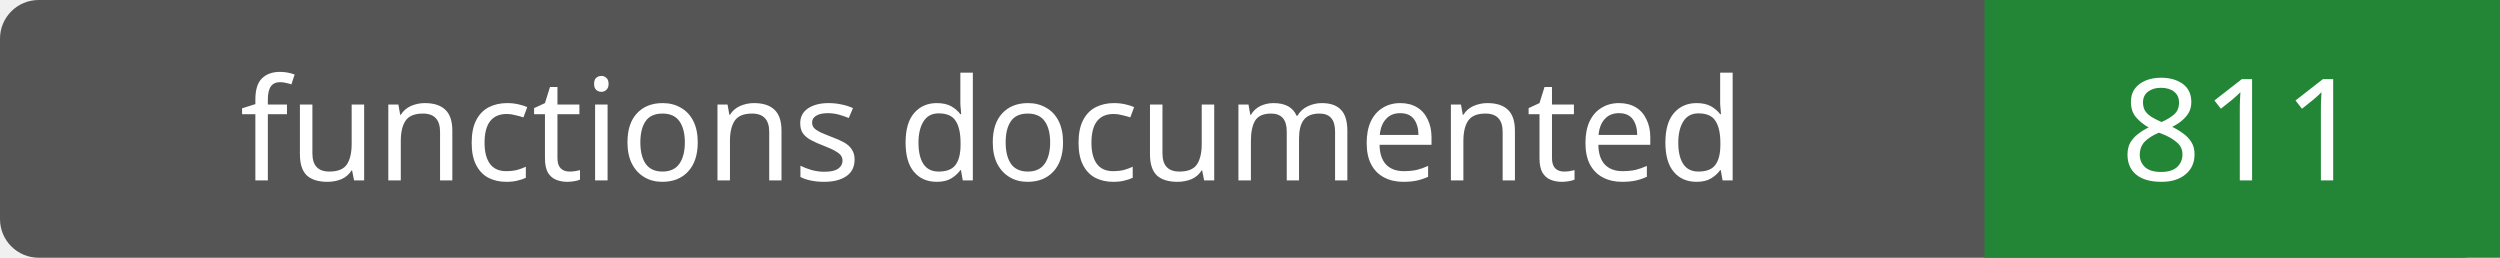
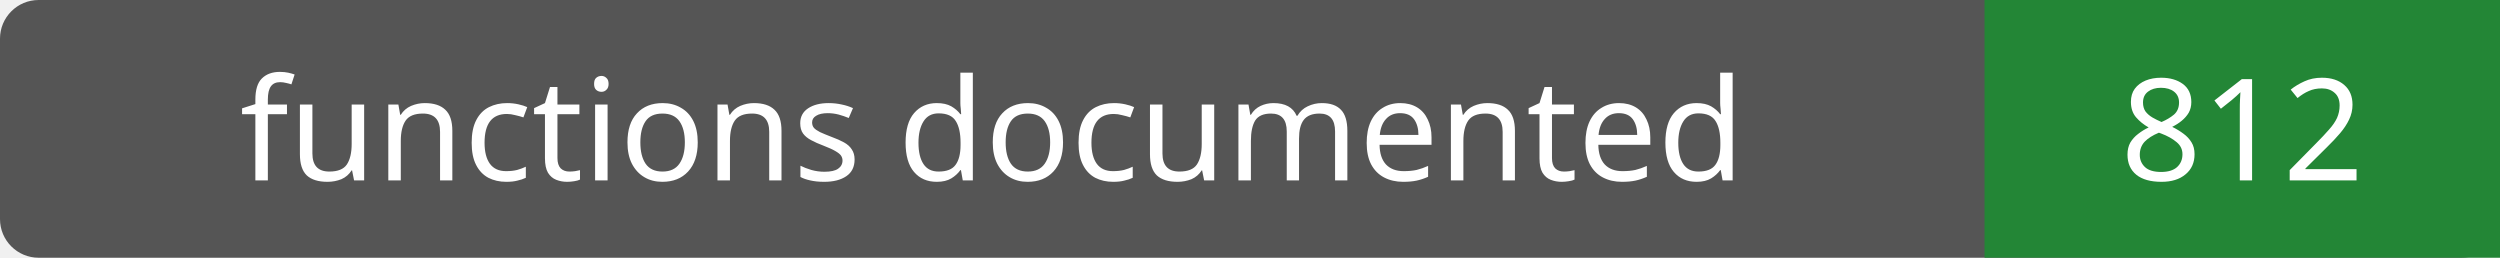
- <svg xmlns="http://www.w3.org/2000/svg" width="194" height="20" role="img" aria-label="functions documented: 811">
+ <svg xmlns="http://www.w3.org/2000/svg" width="194" height="20" role="img" aria-label="functions documented: 812">
  <rect width="194" height="20" rx="3" fill="#555" />
  <path fill="#238636" d="M154 0h40v20H154z" />
  <g fill="#fff" text-anchor="middle" font-family="Verdana,sans-serif" font-size="11">
    <text x="77.0" y="14">functions documented</text>
-     <text x="174.0" y="14">811</text>
+     <text x="174.0" y="14">812</text>
  </g>
</svg>
